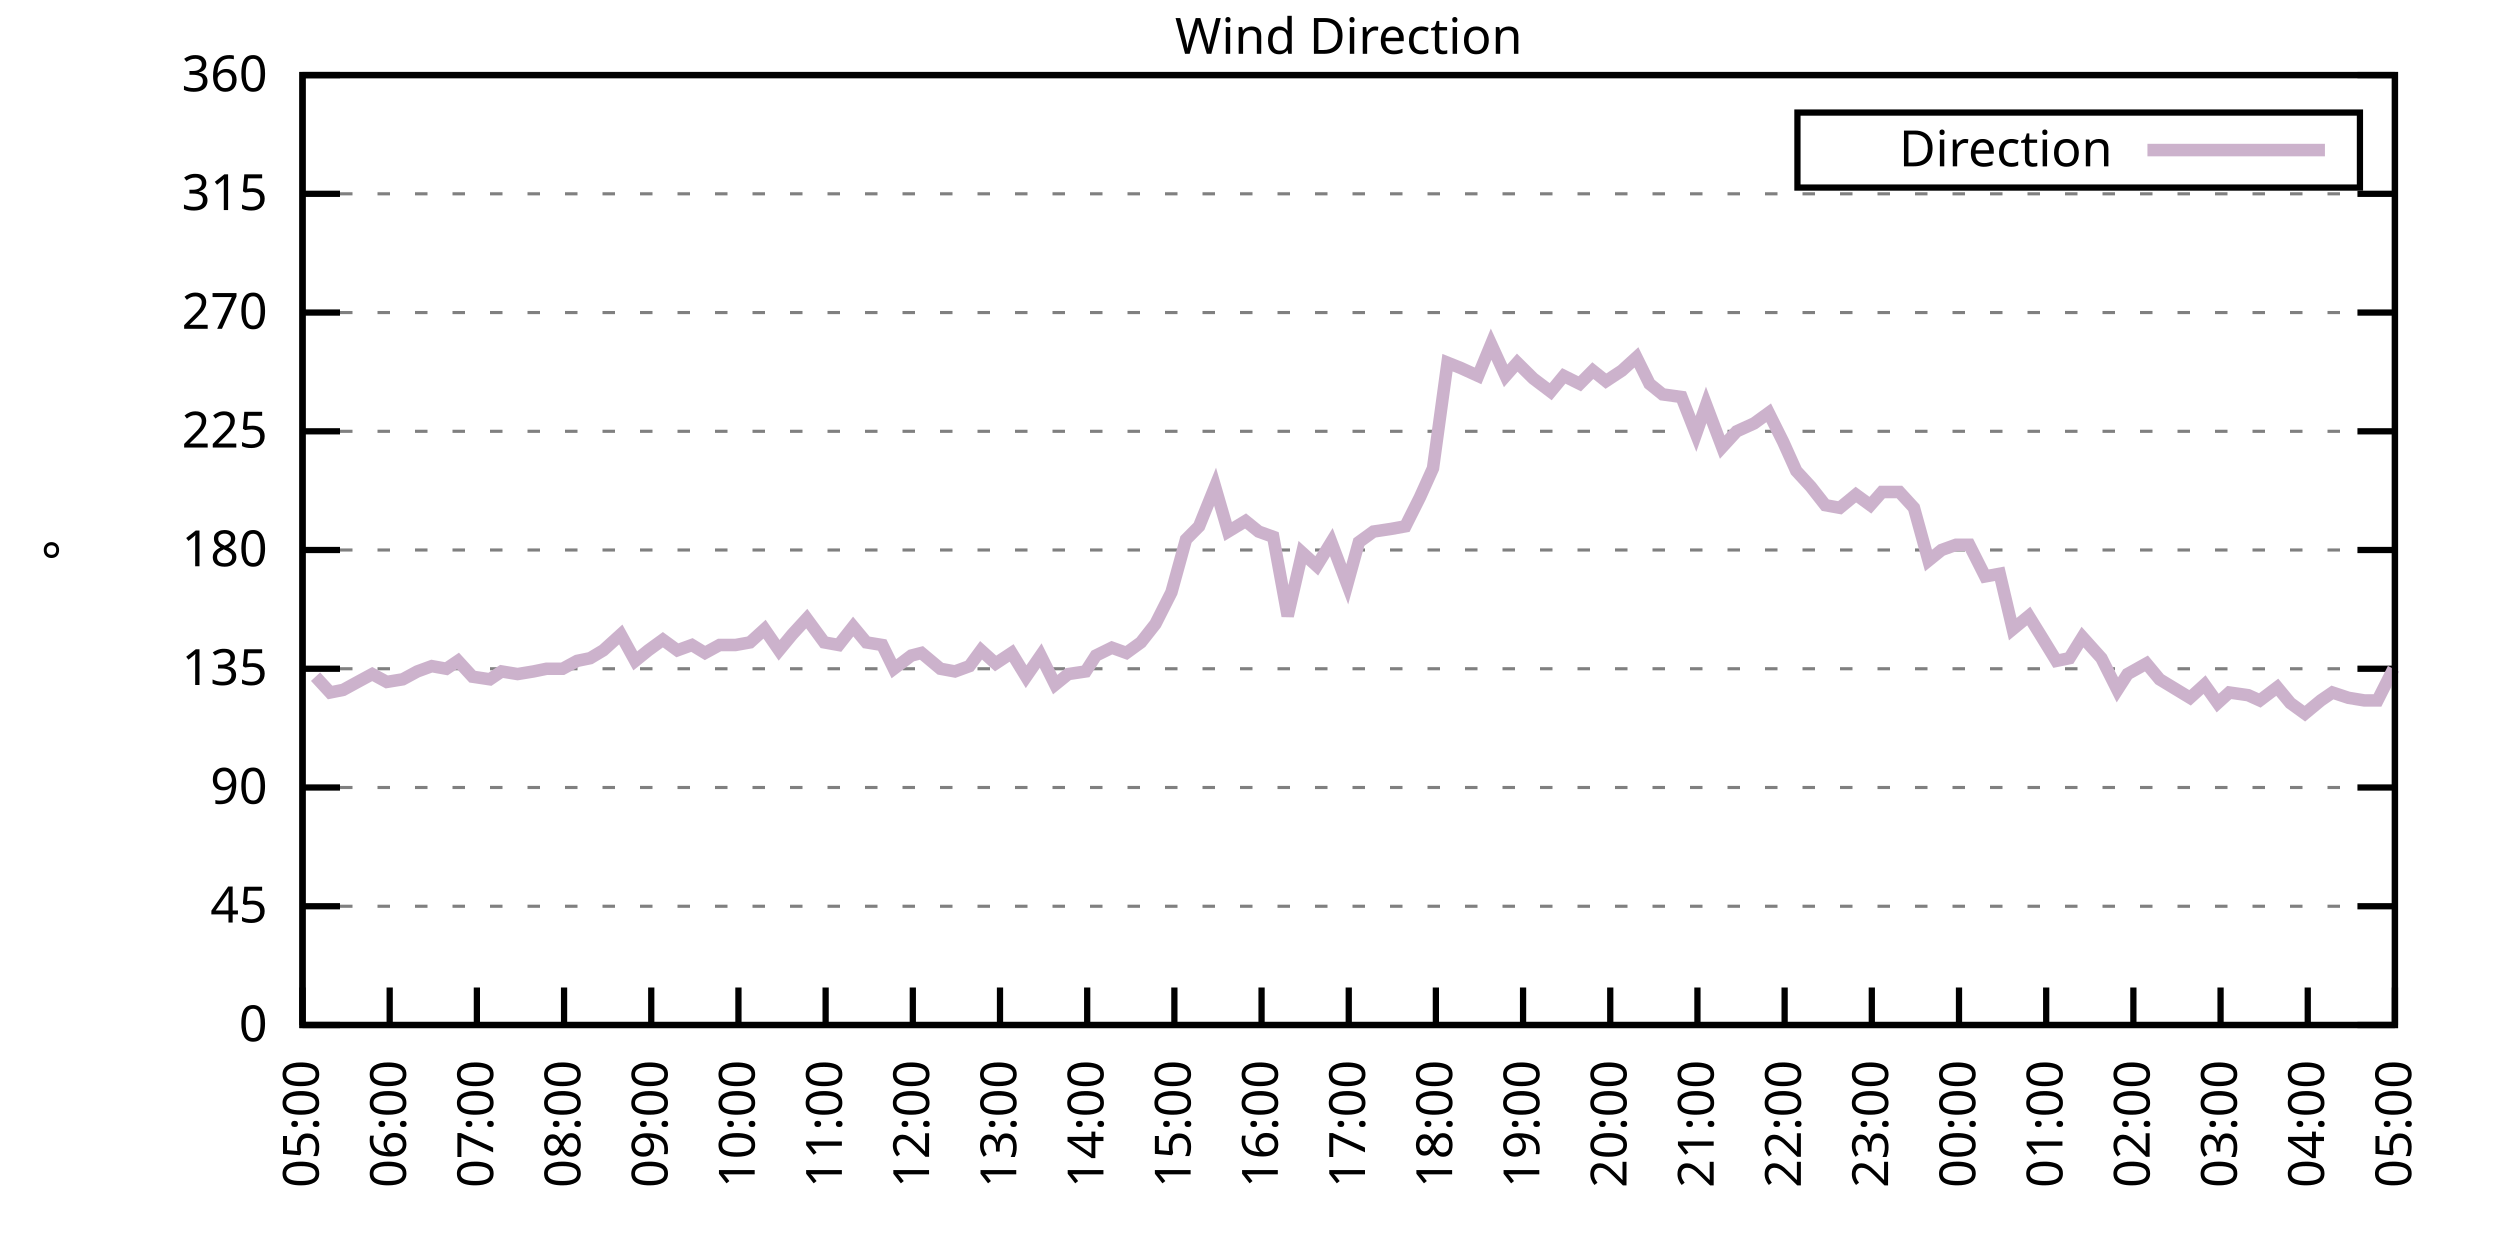
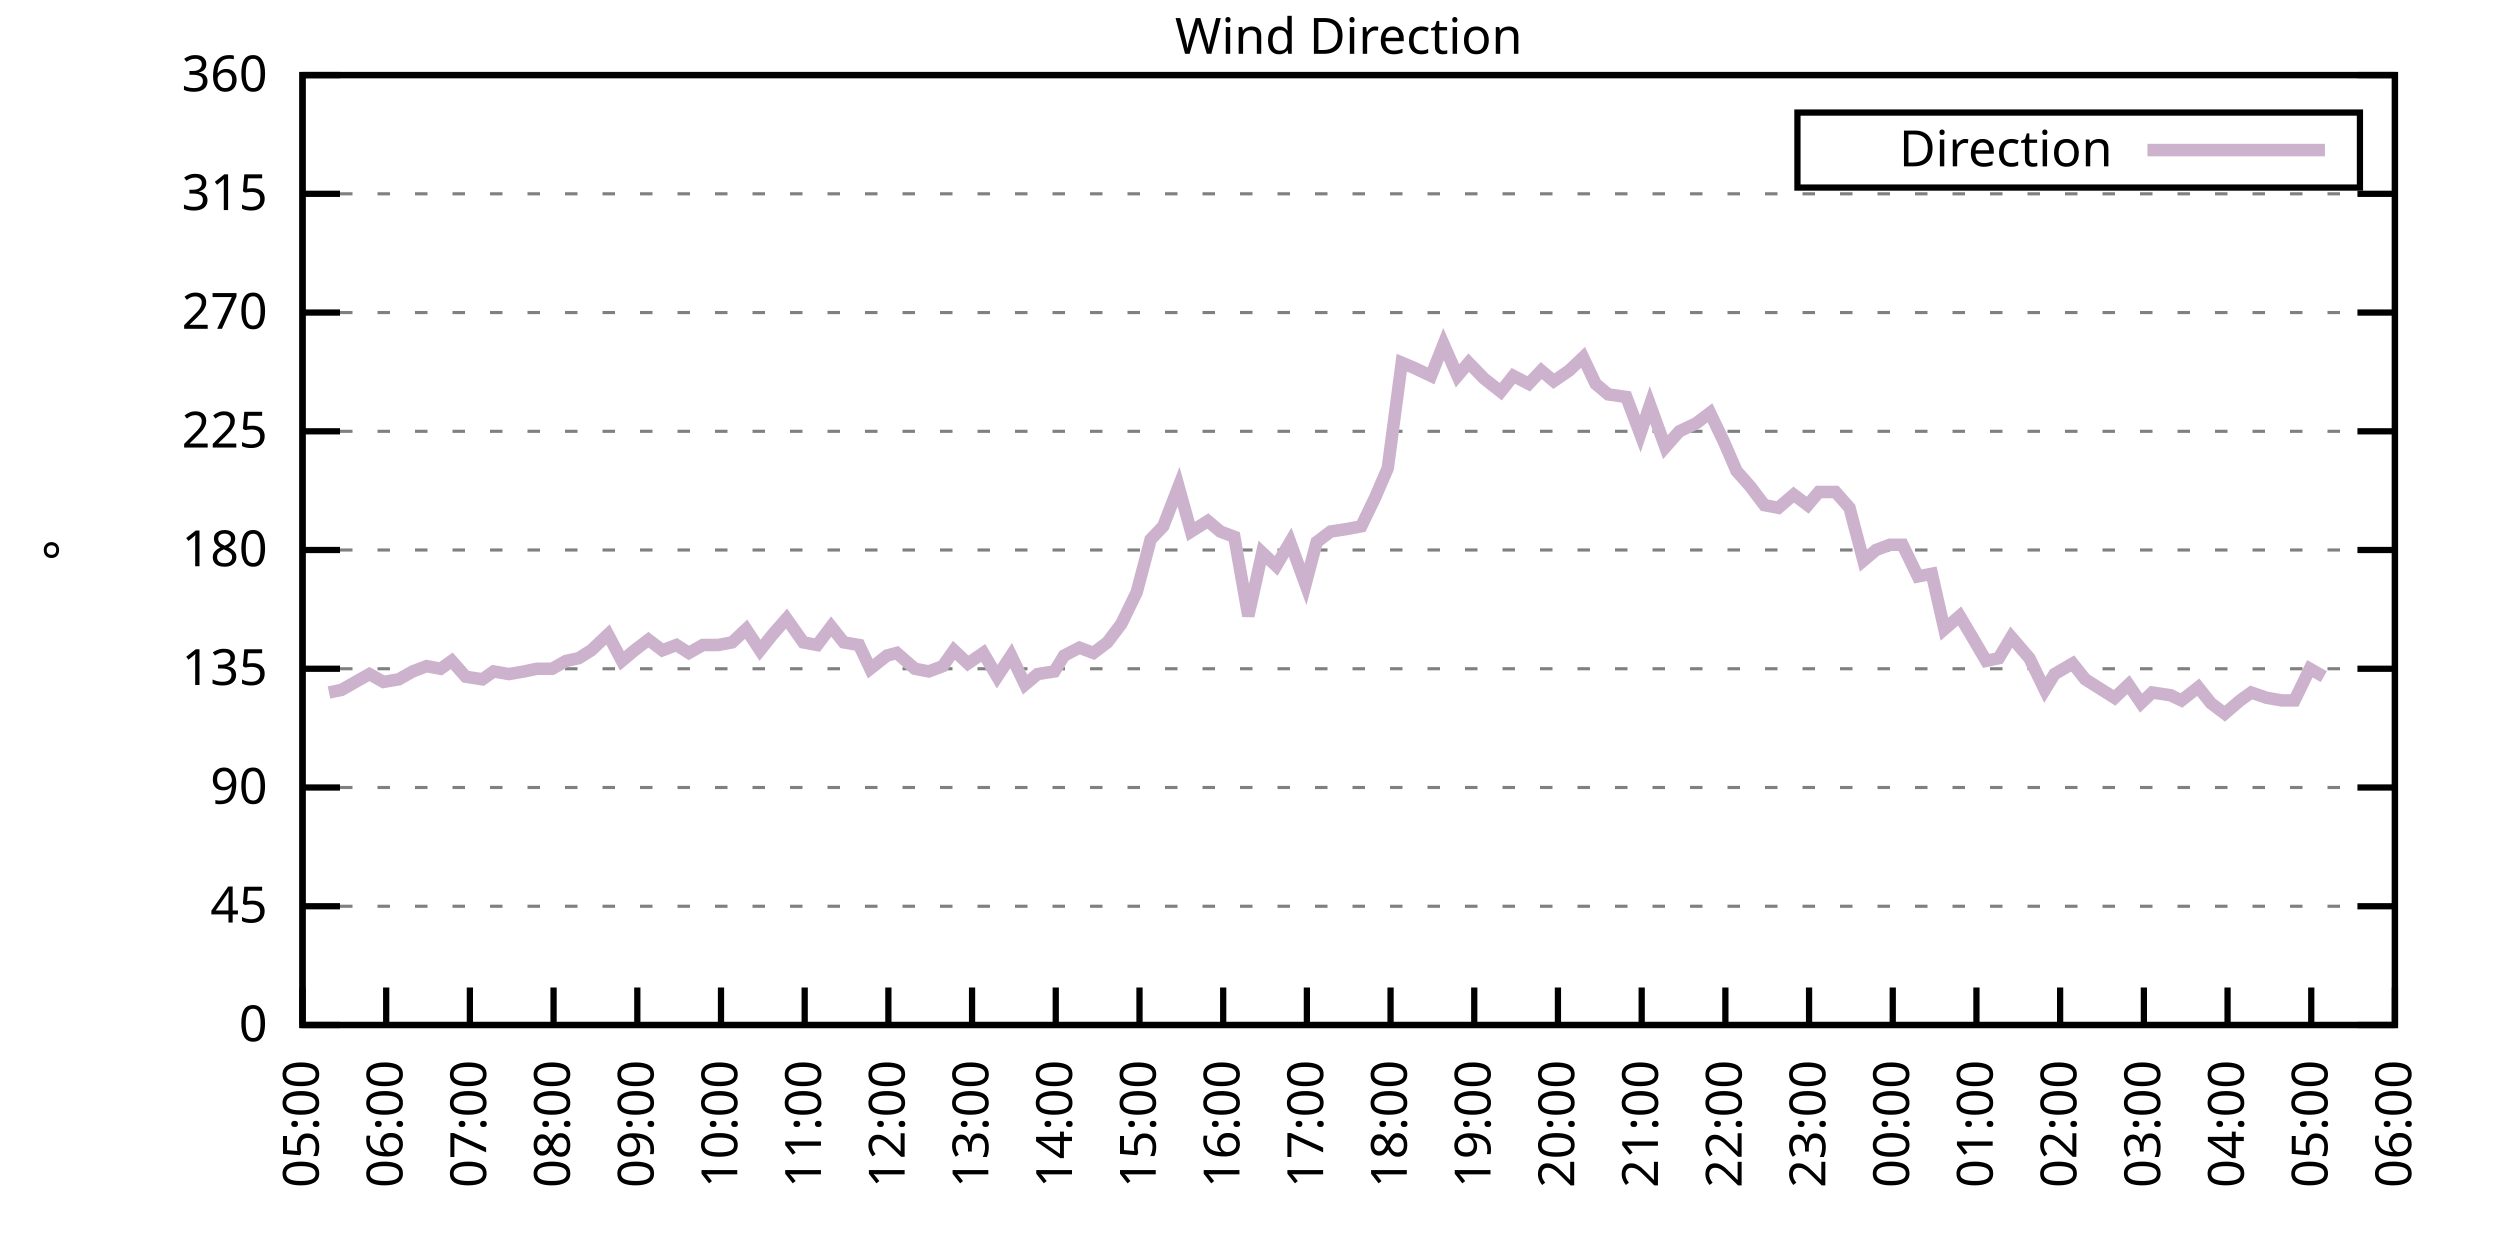
<svg xmlns="http://www.w3.org/2000/svg" xmlns:xlink="http://www.w3.org/1999/xlink" width="400" height="200" viewBox="0 0 400 200">
  <g id="gnuplot_canvas">
    <rect x="0" y="0" width="400" height="200" fill="none" />
    <defs>
      <circle id="gpDot" r="0.5" stroke-width="0.5" stroke="currentColor" />
      <path id="gpPt0" stroke-width="0.333" stroke="currentColor" d="M-1,0 h2 M0,-1 v2" />
      <path id="gpPt1" stroke-width="0.333" stroke="currentColor" d="M-1,-1 L1,1 M1,-1 L-1,1" />
      <path id="gpPt2" stroke-width="0.333" stroke="currentColor" d="M-1,0 L1,0 M0,-1 L0,1 M-1,-1 L1,1 M-1,1 L1,-1" />
      <rect id="gpPt3" stroke-width="0.333" stroke="currentColor" x="-1" y="-1" width="2" height="2" />
      <rect id="gpPt4" stroke-width="0.333" stroke="currentColor" fill="currentColor" x="-1" y="-1" width="2" height="2" />
      <circle id="gpPt5" stroke-width="0.333" stroke="currentColor" cx="0" cy="0" r="1" />
      <use xlink:href="#gpPt5" id="gpPt6" fill="currentColor" stroke="none" />
      <path id="gpPt7" stroke-width="0.333" stroke="currentColor" d="M0,-1.33 L-1.33,0.67 L1.33,0.67 z" />
      <use xlink:href="#gpPt7" id="gpPt8" fill="currentColor" stroke="none" />
      <use xlink:href="#gpPt7" id="gpPt9" stroke="currentColor" transform="rotate(180)" />
      <use xlink:href="#gpPt9" id="gpPt10" fill="currentColor" stroke="none" />
      <use xlink:href="#gpPt3" id="gpPt11" stroke="currentColor" transform="rotate(45)" />
      <use xlink:href="#gpPt11" id="gpPt12" fill="currentColor" stroke="none" />
      <path id="gpPt13" stroke-width="0.333" stroke="currentColor" d="M0,1.330 L1.265,0.411 L0.782,-1.067 L-0.782,-1.076 L-1.265,0.411 z" />
      <use xlink:href="#gpPt13" id="gpPt14" fill="currentColor" stroke="none" />
      <filter id="textbox" filterUnits="objectBoundingBox" x="0" y="0" height="1" width="1">
        <feFlood flood-color="white" flood-opacity="1" result="bgnd" />
        <feComposite in="SourceGraphic" in2="bgnd" operator="atop" />
      </filter>
      <filter id="greybox" filterUnits="objectBoundingBox" x="0" y="0" height="1" width="1">
        <feFlood flood-color="lightgrey" flood-opacity="1" result="grey" />
        <feComposite in="SourceGraphic" in2="grey" operator="atop" />
      </filter>
    </defs>
    <g fill="none" color="white" stroke="currentColor" stroke-width="1.00" stroke-linecap="butt" stroke-linejoin="miter">
</g>
    <g fill="none" color="black" stroke="currentColor" stroke-width="1.00" stroke-linecap="butt" stroke-linejoin="miter">
      <g stroke="none" shape-rendering="crispEdges">
        <polygon fill="rgb(255, 255, 255)" points="48.40,164.00 383.18,164.00 383.18,12.02 48.40,12.02 " />
      </g>
    </g>
    <g fill="none" color="black" stroke="currentColor" stroke-width="1.00" stroke-linecap="butt" stroke-linejoin="miter">
</g>
    <g fill="none" color="black" stroke="black" stroke-width="0.50" stroke-linecap="butt" stroke-linejoin="miter">
</g>
    <g fill="none" color="gray" stroke="currentColor" stroke-width="0.50" stroke-linecap="butt" stroke-linejoin="miter">
      <path stroke="gray" stroke-dasharray="2,4" class="gridline" d="M48.40,164.00 L383.19,164.00  " />
    </g>
    <g fill="none" color="gray" stroke="gray" stroke-width="1.00" stroke-linecap="butt" stroke-linejoin="miter">
</g>
    <g fill="none" color="black" stroke="currentColor" stroke-width="1.00" stroke-linecap="butt" stroke-linejoin="miter">
      <path stroke="black" d="M48.40,164.00 L54.40,164.00 M383.19,164.00 L377.19,164.00  " />
      <g transform="translate(42.80,166.60)" stroke="none" fill="black" font-family="Sans" font-size="8.00" text-anchor="end">
        <text>
          <tspan font-family="Sans"> 0</tspan>
        </text>
      </g>
    </g>
    <g fill="none" color="black" stroke="currentColor" stroke-width="1.00" stroke-linecap="butt" stroke-linejoin="miter">
</g>
    <g fill="none" color="black" stroke="black" stroke-width="0.50" stroke-linecap="butt" stroke-linejoin="miter">
</g>
    <g fill="none" color="gray" stroke="currentColor" stroke-width="0.50" stroke-linecap="butt" stroke-linejoin="miter">
      <path stroke="gray" stroke-dasharray="2,4" class="gridline" d="M48.40,145.00 L383.19,145.00  " />
    </g>
    <g fill="none" color="gray" stroke="gray" stroke-width="1.00" stroke-linecap="butt" stroke-linejoin="miter">
</g>
    <g fill="none" color="black" stroke="currentColor" stroke-width="1.00" stroke-linecap="butt" stroke-linejoin="miter">
      <path stroke="black" d="M48.40,145.00 L54.40,145.00 M383.19,145.00 L377.19,145.00  " />
      <g transform="translate(42.80,147.60)" stroke="none" fill="black" font-family="Sans" font-size="8.00" text-anchor="end">
        <text>
          <tspan font-family="Sans"> 45</tspan>
        </text>
      </g>
    </g>
    <g fill="none" color="black" stroke="currentColor" stroke-width="1.00" stroke-linecap="butt" stroke-linejoin="miter">
</g>
    <g fill="none" color="black" stroke="black" stroke-width="0.50" stroke-linecap="butt" stroke-linejoin="miter">
</g>
    <g fill="none" color="gray" stroke="currentColor" stroke-width="0.50" stroke-linecap="butt" stroke-linejoin="miter">
      <path stroke="gray" stroke-dasharray="2,4" class="gridline" d="M48.40,126.00 L383.19,126.00  " />
    </g>
    <g fill="none" color="gray" stroke="gray" stroke-width="1.00" stroke-linecap="butt" stroke-linejoin="miter">
</g>
    <g fill="none" color="black" stroke="currentColor" stroke-width="1.00" stroke-linecap="butt" stroke-linejoin="miter">
      <path stroke="black" d="M48.40,126.00 L54.40,126.00 M383.19,126.00 L377.19,126.00  " />
      <g transform="translate(42.80,128.60)" stroke="none" fill="black" font-family="Sans" font-size="8.00" text-anchor="end">
        <text>
          <tspan font-family="Sans"> 90</tspan>
        </text>
      </g>
    </g>
    <g fill="none" color="black" stroke="currentColor" stroke-width="1.00" stroke-linecap="butt" stroke-linejoin="miter">
</g>
    <g fill="none" color="black" stroke="black" stroke-width="0.50" stroke-linecap="butt" stroke-linejoin="miter">
</g>
    <g fill="none" color="gray" stroke="currentColor" stroke-width="0.50" stroke-linecap="butt" stroke-linejoin="miter">
      <path stroke="gray" stroke-dasharray="2,4" class="gridline" d="M48.40,107.00 L383.19,107.00  " />
    </g>
    <g fill="none" color="gray" stroke="gray" stroke-width="1.00" stroke-linecap="butt" stroke-linejoin="miter">
</g>
    <g fill="none" color="black" stroke="currentColor" stroke-width="1.00" stroke-linecap="butt" stroke-linejoin="miter">
      <path stroke="black" d="M48.40,107.00 L54.40,107.00 M383.19,107.00 L377.19,107.00  " />
      <g transform="translate(42.80,109.60)" stroke="none" fill="black" font-family="Sans" font-size="8.00" text-anchor="end">
        <text>
          <tspan font-family="Sans"> 135</tspan>
        </text>
      </g>
    </g>
    <g fill="none" color="black" stroke="currentColor" stroke-width="1.00" stroke-linecap="butt" stroke-linejoin="miter">
</g>
    <g fill="none" color="black" stroke="black" stroke-width="0.50" stroke-linecap="butt" stroke-linejoin="miter">
</g>
    <g fill="none" color="gray" stroke="currentColor" stroke-width="0.50" stroke-linecap="butt" stroke-linejoin="miter">
      <path stroke="gray" stroke-dasharray="2,4" class="gridline" d="M48.40,88.00 L383.19,88.00  " />
    </g>
    <g fill="none" color="gray" stroke="gray" stroke-width="1.00" stroke-linecap="butt" stroke-linejoin="miter">
</g>
    <g fill="none" color="black" stroke="currentColor" stroke-width="1.00" stroke-linecap="butt" stroke-linejoin="miter">
      <path stroke="black" d="M48.40,88.00 L54.40,88.00 M383.19,88.00 L377.19,88.00  " />
      <g transform="translate(42.80,90.60)" stroke="none" fill="black" font-family="Sans" font-size="8.00" text-anchor="end">
        <text>
          <tspan font-family="Sans"> 180</tspan>
        </text>
      </g>
    </g>
    <g fill="none" color="black" stroke="currentColor" stroke-width="1.00" stroke-linecap="butt" stroke-linejoin="miter">
</g>
    <g fill="none" color="black" stroke="black" stroke-width="0.50" stroke-linecap="butt" stroke-linejoin="miter">
</g>
    <g fill="none" color="gray" stroke="currentColor" stroke-width="0.50" stroke-linecap="butt" stroke-linejoin="miter">
      <path stroke="gray" stroke-dasharray="2,4" class="gridline" d="M48.40,69.01 L383.19,69.01  " />
    </g>
    <g fill="none" color="gray" stroke="gray" stroke-width="1.00" stroke-linecap="butt" stroke-linejoin="miter">
</g>
    <g fill="none" color="black" stroke="currentColor" stroke-width="1.00" stroke-linecap="butt" stroke-linejoin="miter">
      <path stroke="black" d="M48.40,69.01 L54.40,69.01 M383.19,69.01 L377.19,69.01  " />
      <g transform="translate(42.80,71.61)" stroke="none" fill="black" font-family="Sans" font-size="8.00" text-anchor="end">
        <text>
          <tspan font-family="Sans"> 225</tspan>
        </text>
      </g>
    </g>
    <g fill="none" color="black" stroke="currentColor" stroke-width="1.00" stroke-linecap="butt" stroke-linejoin="miter">
</g>
    <g fill="none" color="black" stroke="black" stroke-width="0.50" stroke-linecap="butt" stroke-linejoin="miter">
</g>
    <g fill="none" color="gray" stroke="currentColor" stroke-width="0.50" stroke-linecap="butt" stroke-linejoin="miter">
      <path stroke="gray" stroke-dasharray="2,4" class="gridline" d="M48.40,50.01 L383.19,50.01  " />
    </g>
    <g fill="none" color="gray" stroke="gray" stroke-width="1.00" stroke-linecap="butt" stroke-linejoin="miter">
</g>
    <g fill="none" color="black" stroke="currentColor" stroke-width="1.00" stroke-linecap="butt" stroke-linejoin="miter">
      <path stroke="black" d="M48.40,50.01 L54.40,50.01 M383.19,50.01 L377.19,50.01  " />
      <g transform="translate(42.80,52.61)" stroke="none" fill="black" font-family="Sans" font-size="8.00" text-anchor="end">
        <text>
          <tspan font-family="Sans"> 270</tspan>
        </text>
      </g>
    </g>
    <g fill="none" color="black" stroke="currentColor" stroke-width="1.00" stroke-linecap="butt" stroke-linejoin="miter">
</g>
    <g fill="none" color="black" stroke="black" stroke-width="0.50" stroke-linecap="butt" stroke-linejoin="miter">
</g>
    <g fill="none" color="gray" stroke="currentColor" stroke-width="0.50" stroke-linecap="butt" stroke-linejoin="miter">
      <path stroke="gray" stroke-dasharray="2,4" class="gridline" d="M48.40,31.01 L383.19,31.01  " />
    </g>
    <g fill="none" color="gray" stroke="gray" stroke-width="1.00" stroke-linecap="butt" stroke-linejoin="miter">
</g>
    <g fill="none" color="black" stroke="currentColor" stroke-width="1.00" stroke-linecap="butt" stroke-linejoin="miter">
      <path stroke="black" d="M48.40,31.01 L54.40,31.01 M383.19,31.01 L377.19,31.01  " />
      <g transform="translate(42.80,33.61)" stroke="none" fill="black" font-family="Sans" font-size="8.00" text-anchor="end">
        <text>
          <tspan font-family="Sans"> 315</tspan>
        </text>
      </g>
    </g>
    <g fill="none" color="black" stroke="currentColor" stroke-width="1.00" stroke-linecap="butt" stroke-linejoin="miter">
</g>
    <g fill="none" color="black" stroke="black" stroke-width="0.50" stroke-linecap="butt" stroke-linejoin="miter">
</g>
    <g fill="none" color="gray" stroke="currentColor" stroke-width="0.50" stroke-linecap="butt" stroke-linejoin="miter">
      <path stroke="gray" stroke-dasharray="2,4" class="gridline" d="M48.40,12.01 L383.19,12.01  " />
    </g>
    <g fill="none" color="gray" stroke="gray" stroke-width="1.00" stroke-linecap="butt" stroke-linejoin="miter">
</g>
    <g fill="none" color="black" stroke="currentColor" stroke-width="1.00" stroke-linecap="butt" stroke-linejoin="miter">
      <path stroke="black" d="M48.40,12.01 L54.40,12.01 M383.19,12.01 L377.19,12.01  " />
      <g transform="translate(42.80,14.61)" stroke="none" fill="black" font-family="Sans" font-size="8.00" text-anchor="end">
        <text>
          <tspan font-family="Sans"> 360</tspan>
        </text>
      </g>
    </g>
    <g fill="none" color="black" stroke="currentColor" stroke-width="1.00" stroke-linecap="butt" stroke-linejoin="miter">
      <path stroke="black" d="M48.40,164.00 L48.40,158.00  " />
      <g transform="translate(51.00,169.60) rotate(270.00)" stroke="none" fill="black" font-family="Sans" font-size="8.00" text-anchor="end">
        <text>
          <tspan font-family="Sans">05:00</tspan>
        </text>
      </g>
    </g>
    <g fill="none" color="black" stroke="currentColor" stroke-width="1.00" stroke-linecap="butt" stroke-linejoin="miter">
-       <path stroke="black" d="M62.35,164.00 L62.35,158.00  " />
-       <g transform="translate(64.95,169.60) rotate(270.00)" stroke="none" fill="black" font-family="Sans" font-size="8.00" text-anchor="end">
+       <path stroke="black" d="M61.79,164.00 L61.79,158.00  " />
+       <g transform="translate(64.39,169.60) rotate(270.00)" stroke="none" fill="black" font-family="Sans" font-size="8.00" text-anchor="end">
        <text>
          <tspan font-family="Sans">06:00</tspan>
        </text>
      </g>
    </g>
    <g fill="none" color="black" stroke="currentColor" stroke-width="1.00" stroke-linecap="butt" stroke-linejoin="miter">
-       <path stroke="black" d="M76.30,164.00 L76.30,158.00  " />
-       <g transform="translate(78.90,169.60) rotate(270.00)" stroke="none" fill="black" font-family="Sans" font-size="8.00" text-anchor="end">
+       <path stroke="black" d="M75.18,164.00 L75.18,158.00  " />
+       <g transform="translate(77.78,169.60) rotate(270.00)" stroke="none" fill="black" font-family="Sans" font-size="8.00" text-anchor="end">
        <text>
          <tspan font-family="Sans">07:00</tspan>
        </text>
      </g>
    </g>
    <g fill="none" color="black" stroke="currentColor" stroke-width="1.00" stroke-linecap="butt" stroke-linejoin="miter">
-       <path stroke="black" d="M90.25,164.00 L90.25,158.00  " />
-       <g transform="translate(92.85,169.60) rotate(270.00)" stroke="none" fill="black" font-family="Sans" font-size="8.00" text-anchor="end">
+       <path stroke="black" d="M88.57,164.00 L88.57,158.00  " />
+       <g transform="translate(91.17,169.60) rotate(270.00)" stroke="none" fill="black" font-family="Sans" font-size="8.00" text-anchor="end">
        <text>
          <tspan font-family="Sans">08:00</tspan>
        </text>
      </g>
    </g>
    <g fill="none" color="black" stroke="currentColor" stroke-width="1.00" stroke-linecap="butt" stroke-linejoin="miter">
-       <path stroke="black" d="M104.20,164.00 L104.20,158.00  " />
-       <g transform="translate(106.80,169.60) rotate(270.00)" stroke="none" fill="black" font-family="Sans" font-size="8.00" text-anchor="end">
+       <path stroke="black" d="M101.97,164.00 L101.97,158.00  " />
+       <g transform="translate(104.57,169.60) rotate(270.00)" stroke="none" fill="black" font-family="Sans" font-size="8.00" text-anchor="end">
        <text>
          <tspan font-family="Sans">09:00</tspan>
        </text>
      </g>
    </g>
    <g fill="none" color="black" stroke="currentColor" stroke-width="1.00" stroke-linecap="butt" stroke-linejoin="miter">
-       <path stroke="black" d="M118.15,164.00 L118.15,158.00  " />
-       <g transform="translate(120.75,169.60) rotate(270.00)" stroke="none" fill="black" font-family="Sans" font-size="8.00" text-anchor="end">
+       <path stroke="black" d="M115.36,164.00 L115.36,158.00  " />
+       <g transform="translate(117.96,169.60) rotate(270.00)" stroke="none" fill="black" font-family="Sans" font-size="8.00" text-anchor="end">
        <text>
          <tspan font-family="Sans">10:00</tspan>
        </text>
      </g>
    </g>
    <g fill="none" color="black" stroke="currentColor" stroke-width="1.00" stroke-linecap="butt" stroke-linejoin="miter">
-       <path stroke="black" d="M132.10,164.00 L132.10,158.00  " />
-       <g transform="translate(134.70,169.60) rotate(270.00)" stroke="none" fill="black" font-family="Sans" font-size="8.00" text-anchor="end">
+       <path stroke="black" d="M128.75,164.00 L128.75,158.00  " />
+       <g transform="translate(131.35,169.60) rotate(270.00)" stroke="none" fill="black" font-family="Sans" font-size="8.00" text-anchor="end">
        <text>
          <tspan font-family="Sans">11:00</tspan>
        </text>
      </g>
    </g>
    <g fill="none" color="black" stroke="currentColor" stroke-width="1.00" stroke-linecap="butt" stroke-linejoin="miter">
-       <path stroke="black" d="M146.05,164.00 L146.05,158.00  " />
-       <g transform="translate(148.65,169.60) rotate(270.00)" stroke="none" fill="black" font-family="Sans" font-size="8.00" text-anchor="end">
+       <path stroke="black" d="M142.14,164.00 L142.14,158.00  " />
+       <g transform="translate(144.74,169.60) rotate(270.00)" stroke="none" fill="black" font-family="Sans" font-size="8.00" text-anchor="end">
        <text>
          <tspan font-family="Sans">12:00</tspan>
        </text>
      </g>
    </g>
    <g fill="none" color="black" stroke="currentColor" stroke-width="1.00" stroke-linecap="butt" stroke-linejoin="miter">
-       <path stroke="black" d="M160.00,164.00 L160.00,158.00  " />
-       <g transform="translate(162.60,169.60) rotate(270.00)" stroke="none" fill="black" font-family="Sans" font-size="8.00" text-anchor="end">
+       <path stroke="black" d="M155.53,164.00 L155.53,158.00  " />
+       <g transform="translate(158.13,169.60) rotate(270.00)" stroke="none" fill="black" font-family="Sans" font-size="8.00" text-anchor="end">
        <text>
          <tspan font-family="Sans">13:00</tspan>
        </text>
      </g>
    </g>
    <g fill="none" color="black" stroke="currentColor" stroke-width="1.00" stroke-linecap="butt" stroke-linejoin="miter">
-       <path stroke="black" d="M173.95,164.00 L173.95,158.00  " />
-       <g transform="translate(176.55,169.60) rotate(270.00)" stroke="none" fill="black" font-family="Sans" font-size="8.00" text-anchor="end">
+       <path stroke="black" d="M168.92,164.00 L168.92,158.00  " />
+       <g transform="translate(171.52,169.60) rotate(270.00)" stroke="none" fill="black" font-family="Sans" font-size="8.00" text-anchor="end">
        <text>
          <tspan font-family="Sans">14:00</tspan>
        </text>
      </g>
    </g>
    <g fill="none" color="black" stroke="currentColor" stroke-width="1.00" stroke-linecap="butt" stroke-linejoin="miter">
-       <path stroke="black" d="M187.90,164.00 L187.90,158.00  " />
-       <g transform="translate(190.50,169.60) rotate(270.00)" stroke="none" fill="black" font-family="Sans" font-size="8.00" text-anchor="end">
+       <path stroke="black" d="M182.32,164.00 L182.32,158.00  " />
+       <g transform="translate(184.92,169.60) rotate(270.00)" stroke="none" fill="black" font-family="Sans" font-size="8.00" text-anchor="end">
        <text>
          <tspan font-family="Sans">15:00</tspan>
        </text>
      </g>
    </g>
    <g fill="none" color="black" stroke="currentColor" stroke-width="1.00" stroke-linecap="butt" stroke-linejoin="miter">
-       <path stroke="black" d="M201.85,164.00 L201.85,158.00  " />
-       <g transform="translate(204.45,169.60) rotate(270.00)" stroke="none" fill="black" font-family="Sans" font-size="8.00" text-anchor="end">
+       <path stroke="black" d="M195.71,164.00 L195.71,158.00  " />
+       <g transform="translate(198.31,169.60) rotate(270.00)" stroke="none" fill="black" font-family="Sans" font-size="8.00" text-anchor="end">
        <text>
          <tspan font-family="Sans">16:00</tspan>
        </text>
      </g>
    </g>
    <g fill="none" color="black" stroke="currentColor" stroke-width="1.00" stroke-linecap="butt" stroke-linejoin="miter">
-       <path stroke="black" d="M215.80,164.00 L215.80,158.00  " />
-       <g transform="translate(218.40,169.60) rotate(270.00)" stroke="none" fill="black" font-family="Sans" font-size="8.00" text-anchor="end">
+       <path stroke="black" d="M209.10,164.00 L209.10,158.00  " />
+       <g transform="translate(211.70,169.60) rotate(270.00)" stroke="none" fill="black" font-family="Sans" font-size="8.00" text-anchor="end">
        <text>
          <tspan font-family="Sans">17:00</tspan>
        </text>
      </g>
    </g>
    <g fill="none" color="black" stroke="currentColor" stroke-width="1.00" stroke-linecap="butt" stroke-linejoin="miter">
-       <path stroke="black" d="M229.74,164.00 L229.74,158.00  " />
-       <g transform="translate(232.34,169.60) rotate(270.00)" stroke="none" fill="black" font-family="Sans" font-size="8.00" text-anchor="end">
+       <path stroke="black" d="M222.49,164.00 L222.49,158.00  " />
+       <g transform="translate(225.09,169.60) rotate(270.00)" stroke="none" fill="black" font-family="Sans" font-size="8.00" text-anchor="end">
        <text>
          <tspan font-family="Sans">18:00</tspan>
        </text>
      </g>
    </g>
    <g fill="none" color="black" stroke="currentColor" stroke-width="1.00" stroke-linecap="butt" stroke-linejoin="miter">
-       <path stroke="black" d="M243.69,164.00 L243.69,158.00  " />
-       <g transform="translate(246.29,169.60) rotate(270.00)" stroke="none" fill="black" font-family="Sans" font-size="8.00" text-anchor="end">
+       <path stroke="black" d="M235.88,164.00 L235.88,158.00  " />
+       <g transform="translate(238.48,169.60) rotate(270.00)" stroke="none" fill="black" font-family="Sans" font-size="8.00" text-anchor="end">
        <text>
          <tspan font-family="Sans">19:00</tspan>
        </text>
      </g>
    </g>
    <g fill="none" color="black" stroke="currentColor" stroke-width="1.00" stroke-linecap="butt" stroke-linejoin="miter">
-       <path stroke="black" d="M257.64,164.00 L257.64,158.00  " />
-       <g transform="translate(260.24,169.60) rotate(270.00)" stroke="none" fill="black" font-family="Sans" font-size="8.00" text-anchor="end">
+       <path stroke="black" d="M249.27,164.00 L249.27,158.00  " />
+       <g transform="translate(251.87,169.60) rotate(270.00)" stroke="none" fill="black" font-family="Sans" font-size="8.00" text-anchor="end">
        <text>
          <tspan font-family="Sans">20:00</tspan>
        </text>
      </g>
    </g>
    <g fill="none" color="black" stroke="currentColor" stroke-width="1.00" stroke-linecap="butt" stroke-linejoin="miter">
-       <path stroke="black" d="M271.59,164.00 L271.59,158.00  " />
-       <g transform="translate(274.19,169.60) rotate(270.00)" stroke="none" fill="black" font-family="Sans" font-size="8.00" text-anchor="end">
+       <path stroke="black" d="M262.67,164.00 L262.67,158.00  " />
+       <g transform="translate(265.27,169.60) rotate(270.00)" stroke="none" fill="black" font-family="Sans" font-size="8.00" text-anchor="end">
        <text>
          <tspan font-family="Sans">21:00</tspan>
        </text>
      </g>
    </g>
    <g fill="none" color="black" stroke="currentColor" stroke-width="1.00" stroke-linecap="butt" stroke-linejoin="miter">
-       <path stroke="black" d="M285.54,164.00 L285.54,158.00  " />
-       <g transform="translate(288.14,169.60) rotate(270.00)" stroke="none" fill="black" font-family="Sans" font-size="8.00" text-anchor="end">
+       <path stroke="black" d="M276.06,164.00 L276.06,158.00  " />
+       <g transform="translate(278.66,169.60) rotate(270.00)" stroke="none" fill="black" font-family="Sans" font-size="8.00" text-anchor="end">
        <text>
          <tspan font-family="Sans">22:00</tspan>
        </text>
      </g>
    </g>
    <g fill="none" color="black" stroke="currentColor" stroke-width="1.00" stroke-linecap="butt" stroke-linejoin="miter">
-       <path stroke="black" d="M299.49,164.00 L299.49,158.00  " />
-       <g transform="translate(302.09,169.60) rotate(270.00)" stroke="none" fill="black" font-family="Sans" font-size="8.00" text-anchor="end">
+       <path stroke="black" d="M289.45,164.00 L289.45,158.00  " />
+       <g transform="translate(292.05,169.60) rotate(270.00)" stroke="none" fill="black" font-family="Sans" font-size="8.00" text-anchor="end">
        <text>
          <tspan font-family="Sans">23:00</tspan>
        </text>
      </g>
    </g>
    <g fill="none" color="black" stroke="currentColor" stroke-width="1.00" stroke-linecap="butt" stroke-linejoin="miter">
-       <path stroke="black" d="M313.44,164.00 L313.44,158.00  " />
-       <g transform="translate(316.04,169.60) rotate(270.00)" stroke="none" fill="black" font-family="Sans" font-size="8.00" text-anchor="end">
+       <path stroke="black" d="M302.84,164.00 L302.84,158.00  " />
+       <g transform="translate(305.44,169.60) rotate(270.00)" stroke="none" fill="black" font-family="Sans" font-size="8.00" text-anchor="end">
        <text>
          <tspan font-family="Sans">00:00</tspan>
        </text>
      </g>
    </g>
    <g fill="none" color="black" stroke="currentColor" stroke-width="1.00" stroke-linecap="butt" stroke-linejoin="miter">
-       <path stroke="black" d="M327.39,164.00 L327.39,158.00  " />
-       <g transform="translate(329.99,169.60) rotate(270.00)" stroke="none" fill="black" font-family="Sans" font-size="8.00" text-anchor="end">
+       <path stroke="black" d="M316.23,164.00 L316.23,158.00  " />
+       <g transform="translate(318.83,169.60) rotate(270.00)" stroke="none" fill="black" font-family="Sans" font-size="8.00" text-anchor="end">
        <text>
          <tspan font-family="Sans">01:00</tspan>
        </text>
      </g>
    </g>
    <g fill="none" color="black" stroke="currentColor" stroke-width="1.00" stroke-linecap="butt" stroke-linejoin="miter">
-       <path stroke="black" d="M341.34,164.00 L341.34,158.00  " />
-       <g transform="translate(343.94,169.60) rotate(270.00)" stroke="none" fill="black" font-family="Sans" font-size="8.00" text-anchor="end">
+       <path stroke="black" d="M329.62,164.00 L329.62,158.00  " />
+       <g transform="translate(332.22,169.60) rotate(270.00)" stroke="none" fill="black" font-family="Sans" font-size="8.00" text-anchor="end">
        <text>
          <tspan font-family="Sans">02:00</tspan>
        </text>
      </g>
    </g>
    <g fill="none" color="black" stroke="currentColor" stroke-width="1.00" stroke-linecap="butt" stroke-linejoin="miter">
-       <path stroke="black" d="M355.29,164.00 L355.29,158.00  " />
-       <g transform="translate(357.89,169.60) rotate(270.00)" stroke="none" fill="black" font-family="Sans" font-size="8.00" text-anchor="end">
+       <path stroke="black" d="M343.02,164.00 L343.02,158.00  " />
+       <g transform="translate(345.62,169.60) rotate(270.00)" stroke="none" fill="black" font-family="Sans" font-size="8.00" text-anchor="end">
        <text>
          <tspan font-family="Sans">03:00</tspan>
        </text>
      </g>
    </g>
    <g fill="none" color="black" stroke="currentColor" stroke-width="1.00" stroke-linecap="butt" stroke-linejoin="miter">
-       <path stroke="black" d="M369.24,164.00 L369.24,158.00  " />
-       <g transform="translate(371.84,169.60) rotate(270.00)" stroke="none" fill="black" font-family="Sans" font-size="8.00" text-anchor="end">
+       <path stroke="black" d="M356.41,164.00 L356.41,158.00  " />
+       <g transform="translate(359.01,169.60) rotate(270.00)" stroke="none" fill="black" font-family="Sans" font-size="8.00" text-anchor="end">
        <text>
          <tspan font-family="Sans">04:00</tspan>
+         </text>
+       </g>
+     </g>
+     <g fill="none" color="black" stroke="currentColor" stroke-width="1.00" stroke-linecap="butt" stroke-linejoin="miter">
+       <path stroke="black" d="M369.80,164.00 L369.80,158.00  " />
+       <g transform="translate(372.40,169.60) rotate(270.00)" stroke="none" fill="black" font-family="Sans" font-size="8.00" text-anchor="end">
+         <text>
+           <tspan font-family="Sans">05:00</tspan>
        </text>
      </g>
    </g>
    <g fill="none" color="black" stroke="currentColor" stroke-width="1.00" stroke-linecap="butt" stroke-linejoin="miter">
      <path stroke="black" d="M383.19,164.00 L383.19,158.00  " />
      <g transform="translate(385.79,169.60) rotate(270.00)" stroke="none" fill="black" font-family="Sans" font-size="8.00" text-anchor="end">
        <text>
-           <tspan font-family="Sans">05:00</tspan>
+           <tspan font-family="Sans">06:00</tspan>
        </text>
      </g>
    </g>
    <g fill="none" color="black" stroke="currentColor" stroke-width="1.00" stroke-linecap="butt" stroke-linejoin="miter">
</g>
    <g fill="none" color="black" stroke="currentColor" stroke-width="1.00" stroke-linecap="butt" stroke-linejoin="miter">
      <path stroke="black" d="M48.40,12.01 L48.40,164.00 L383.19,164.00 L383.19,12.01 L48.40,12.01 Z  " />
    </g>
    <g fill="none" color="black" stroke="currentColor" stroke-width="1.00" stroke-linecap="butt" stroke-linejoin="miter">
</g>
    <g fill="none" color="black" stroke="currentColor" stroke-width="1.00" stroke-linecap="butt" stroke-linejoin="miter">
      <path stroke="black" d="M287.59,30.01 L287.59,18.01 L377.59,18.01 L377.59,30.01 L287.59,30.01 Z  " />
    </g>
    <g id="Wind_direction_plot_1">
      <g fill="none" color="white" stroke="black" stroke-width="2.00" stroke-linecap="butt" stroke-linejoin="miter">
</g>
      <g fill="none" color="black" stroke="currentColor" stroke-width="2.00" stroke-linecap="butt" stroke-linejoin="miter">
        <g transform="translate(337.99,26.61)" stroke="none" fill="black" font-family="Sans" font-size="8.00" text-anchor="end">
          <text>
            <tspan font-family="Sans">Direction</tspan>
          </text>
        </g>
      </g>
      <g fill="none" color="black" stroke="currentColor" stroke-width="2.00" stroke-linecap="butt" stroke-linejoin="miter">
-         <path stroke="rgb(204, 178, 204)" d="M343.59,24.01 L371.99,24.01 M50.49,108.27 L52.82,110.80 L54.91,110.38 L57.23,109.11 L59.56,107.85 L61.88,109.11   L64.44,108.69 L66.77,107.43 L69.09,106.58 L71.42,107.00 L73.28,105.74 L75.60,108.27 L78.39,108.69 L80.25,107.43   L82.81,107.85 L85.37,107.43 L87.46,107.00 L90.02,107.00 L92.34,105.74 L94.43,105.31 L96.53,104.05 L99.32,101.52   L101.64,105.74 L103.73,104.05 L106.06,102.36 L108.38,104.05 L110.71,103.20 L112.80,104.47 L115.13,103.20 L117.68,103.20   L120.01,102.78 L122.33,100.67 L124.66,104.05 L126.75,101.52 L129.08,98.98 L131.87,102.78 L134.19,103.20 L136.51,100.25   L138.61,102.78 L141.16,103.20 L143.02,107.00 L145.81,104.89 L147.44,104.47 L150.46,107.00 L152.79,107.43 L155.11,106.58   L156.97,104.05 L159.30,106.16 L161.86,104.47 L164.18,108.27 L166.51,104.89 L168.83,109.54 L170.92,107.85 L173.71,107.43   L175.34,104.89 L177.90,103.63 L180.22,104.47 L182.55,102.78 L184.87,99.83 L187.43,94.76 L189.76,86.32 L191.85,84.21   L194.41,77.87 L196.50,85.05 L199.29,83.36 L201.38,85.05 L203.71,85.89 L206.03,98.56 L208.36,88.43 L210.68,90.54   L213.01,86.74 L215.56,93.49 L217.42,86.74 L219.75,85.05 L222.54,84.63 L224.86,84.21 L227.19,79.56 L229.28,74.92   L231.60,58.03 L233.70,58.87 L236.49,60.14 L238.58,55.07 L240.90,60.14 L242.76,58.03 L245.32,60.56 L248.11,62.67   L250.20,60.14 L252.76,61.41 L254.85,59.30 L256.95,60.98 L259.50,59.30 L261.83,57.18 L263.92,61.41 L266.01,63.10   L269.04,63.52 L271.36,69.43 L272.99,64.78 L275.55,71.54 L277.87,69.01 L280.66,67.74 L282.99,66.05 L285.31,70.70   L287.40,75.34 L289.73,77.87 L292.05,80.83 L294.38,81.25 L296.94,79.14 L299.26,80.83 L301.12,78.72 L303.91,78.72   L306.23,81.25 L308.56,89.69 L310.65,88.00 L312.98,87.16 L315.07,87.16 L317.63,92.23 L319.95,91.80 L322.04,100.67   L324.60,98.56 L326.69,101.94 L329.02,105.74 L331.11,105.31 L333.20,101.94 L336.23,105.31 L338.78,110.38 L340.41,107.85   L343.43,106.16 L345.53,108.69 L347.62,109.96 L350.41,111.65 L352.73,109.54 L354.83,112.49 L356.69,110.80 L359.71,111.23   L361.57,112.07 L364.36,109.96 L366.45,112.49 L368.78,114.18 L371.33,112.07 L373.19,110.80 L375.75,111.65 L378.31,112.07   L380.40,112.07 L382.96,107.00  " />
+         <path stroke="rgb(204, 178, 204)" d="M343.59,24.01 L371.99,24.01 M52.64,110.80 L54.65,110.38 L56.88,109.11 L59.11,107.85 L61.35,109.11 L63.80,108.69   L66.03,107.43 L68.26,106.58 L70.50,107.00 L72.28,105.74 L74.51,108.27 L77.19,108.69 L78.98,107.43 L81.43,107.85   L83.89,107.43 L85.90,107.00 L88.35,107.00 L90.58,105.74 L92.59,105.31 L94.60,104.05 L97.28,101.52 L99.51,105.74   L101.52,104.05 L103.75,102.36 L105.98,104.05 L108.22,103.20 L110.22,104.47 L112.46,103.20 L114.91,103.20 L117.14,102.78   L119.38,100.67 L121.61,104.05 L123.62,101.52 L125.85,98.98 L128.53,102.78 L130.76,103.20 L132.99,100.25 L135.00,102.78   L137.45,103.20 L139.24,107.00 L141.92,104.89 L143.48,104.47 L146.38,107.00 L148.61,107.43 L150.85,106.58 L152.63,104.05   L154.86,106.16 L157.32,104.47 L159.55,108.27 L161.78,104.89 L164.01,109.54 L166.02,107.85 L168.70,107.43 L170.26,104.89   L172.72,103.63 L174.95,104.47 L177.18,102.78 L179.41,99.83 L181.87,94.76 L184.10,86.32 L186.11,84.21 L188.57,77.87   L190.57,85.05 L193.25,83.36 L195.26,85.05 L197.49,85.89 L199.73,98.56 L201.96,88.43 L204.19,90.54 L206.42,86.74   L208.88,93.49 L210.66,86.74 L212.89,85.05 L215.57,84.63 L217.80,84.21 L220.04,79.56 L222.04,74.92 L224.28,58.03   L226.29,58.87 L228.96,60.14 L230.97,55.07 L233.20,60.14 L234.99,58.03 L237.44,60.56 L240.12,62.67 L242.13,60.14   L244.59,61.41 L246.60,59.30 L248.60,60.98 L251.06,59.30 L253.29,57.18 L255.30,61.41 L257.31,63.10 L260.21,63.52   L262.44,69.43 L264.00,64.78 L266.46,71.54 L268.69,69.01 L271.37,67.74 L273.60,66.05 L275.83,70.70 L277.84,75.34   L280.07,77.87 L282.31,80.83 L284.54,81.25 L286.99,79.14 L289.23,80.83 L291.01,78.72 L293.69,78.72 L295.92,81.25   L298.15,89.69 L300.16,88.00 L302.39,87.16 L304.40,87.16 L306.86,92.23 L309.09,91.80 L311.10,100.67 L313.55,98.56   L315.56,101.94 L317.79,105.74 L319.80,105.31 L321.81,101.94 L324.71,105.31 L327.17,110.38 L328.73,107.85 L331.63,106.16   L333.64,108.69 L335.65,109.96 L338.33,111.65 L340.56,109.54 L342.57,112.49 L344.35,110.80 L347.26,111.23 L349.04,112.07   L351.72,109.96 L353.73,112.49 L355.96,114.18 L358.42,112.07 L360.20,110.80 L362.66,111.65 L365.11,112.07 L367.12,112.07   L369.58,107.00 L371.81,108.27  " />
      </g>
    </g>
    <g fill="none" color="black" stroke="currentColor" stroke-width="2.00" stroke-linecap="butt" stroke-linejoin="miter">
</g>
    <g fill="none" color="black" stroke="black" stroke-width="1.00" stroke-linecap="butt" stroke-linejoin="miter">
</g>
    <g fill="none" color="black" stroke="currentColor" stroke-width="1.00" stroke-linecap="butt" stroke-linejoin="miter">
      <path stroke="black" d="M48.40,12.01 L48.40,164.00 L383.19,164.00 L383.19,12.01 L48.40,12.01 Z  " />
      <g transform="translate(12.80,88.01) rotate(270.00)" stroke="none" fill="black" font-family="Sans" font-size="8.00" text-anchor="middle">
        <text>
          <tspan font-family="Sans">°</tspan>
        </text>
      </g>
    </g>
    <g fill="none" color="black" stroke="currentColor" stroke-width="1.00" stroke-linecap="butt" stroke-linejoin="miter">
</g>
    <g fill="none" color="black" stroke="currentColor" stroke-width="1.00" stroke-linecap="butt" stroke-linejoin="miter">
      <g transform="translate(215.79,8.61)" stroke="none" fill="black" font-family="Sans" font-size="8.00" text-anchor="middle">
        <text>
          <tspan font-family="Sans">Wind Direction</tspan>
        </text>
      </g>
    </g>
    <g fill="none" color="black" stroke="currentColor" stroke-width="1.00" stroke-linecap="butt" stroke-linejoin="miter">
</g>
  </g>
</svg>
